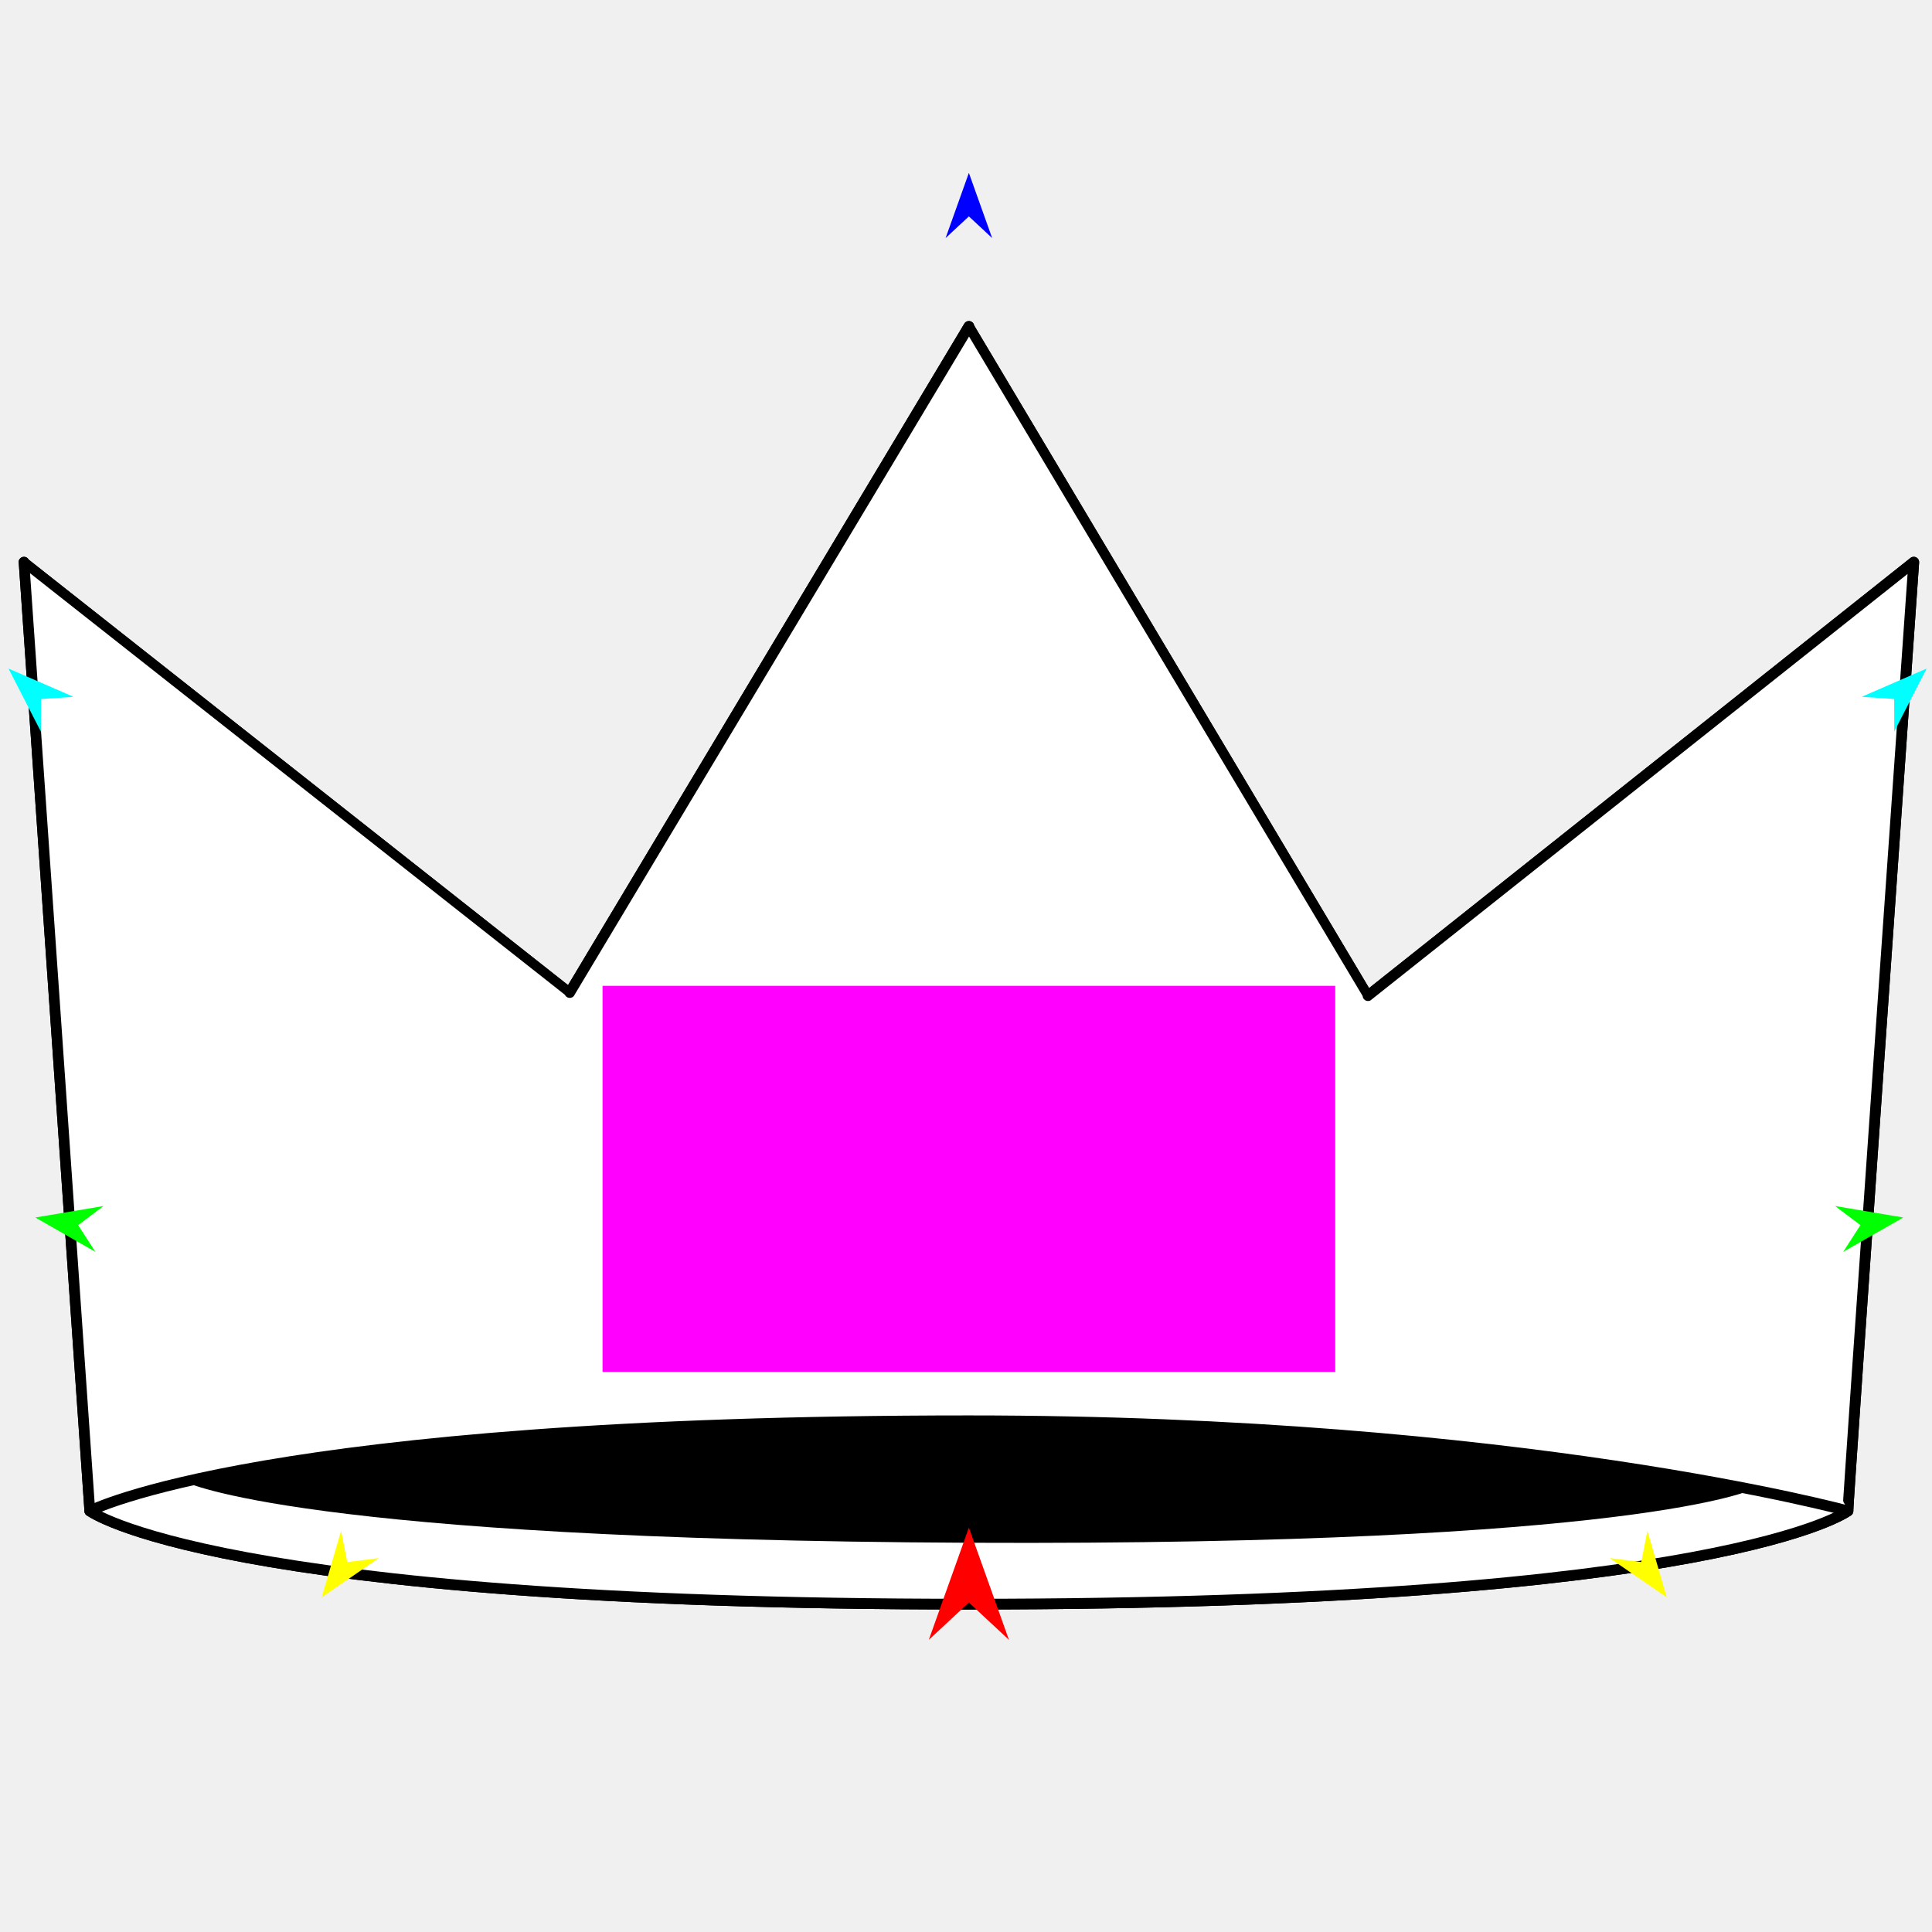
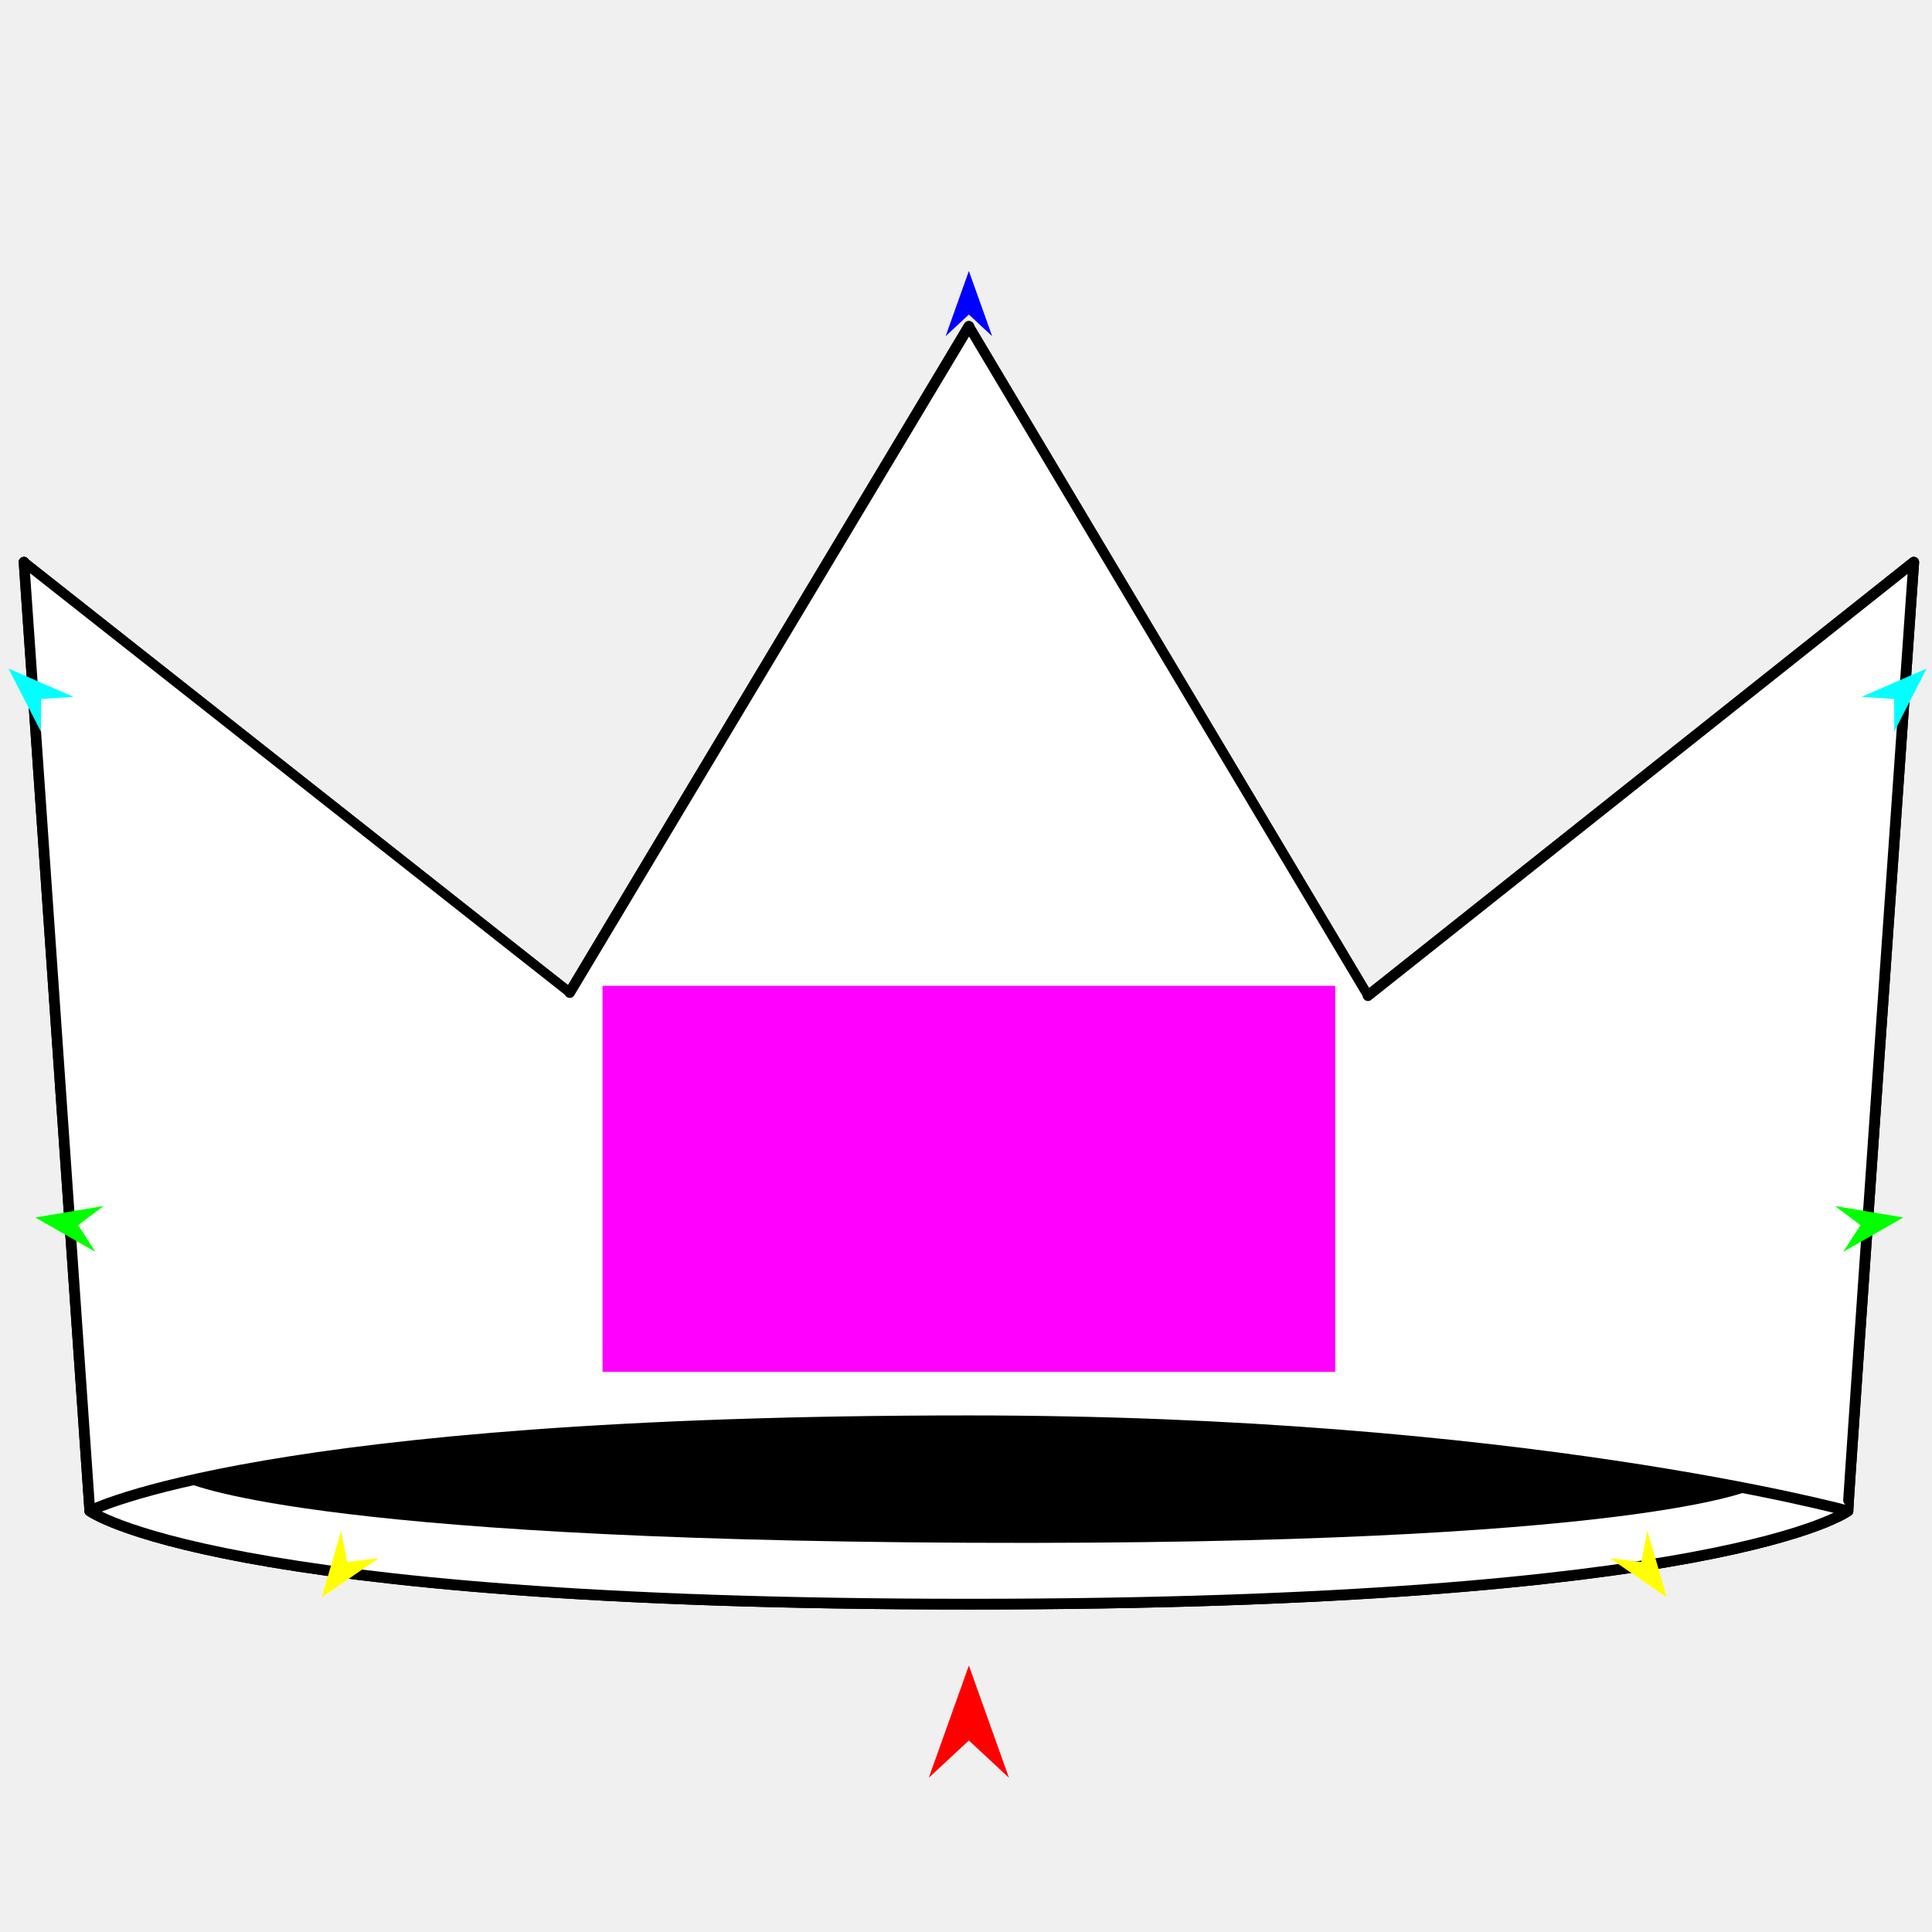
<svg xmlns="http://www.w3.org/2000/svg" version="1.1" id="Frame_0" width="720px" height="720px">
  <g id="crown">
    <g id="crown">
      <path fill="none" stroke="#000000" stroke-width="4" stroke-linecap="round" stroke-linejoin="round" d="M 33.471 563.090 C 33.504 563.087 97.789 529.486 361.072 529.487 C 566.076 529.488 688.641 563.087 688.674 563.090 C 688.703 563.114 642.257 597.822 361.072 597.822 C 79.888 597.822 33.504 563.093 33.471 563.090 C 33.469 563.055 8.935 209.540 8.939 209.504 C 8.947 209.519 212.326 369.876 212.331 369.889 C 212.350 369.866 361.055 121.665 361.072 121.643 C 361.075 121.661 509.812 371.035 509.813 371.050 C 509.836 371.037 713.185 209.521 713.205 209.504 C 713.203 209.540 688.400 562.865 688.674 563.090 " />
      <path fill="#ffffff" fill-rule="evenodd" stroke="#000000" stroke-width="4" stroke-linecap="round" stroke-linejoin="round" d="M 8.939 209.504 C 8.947 209.519 212.326 369.876 212.331 369.889 C 212.350 369.866 361.055 121.665 361.072 121.643 C 361.075 121.661 509.812 371.035 509.813 371.050 C 509.836 371.037 713.185 209.521 713.205 209.504 C 713.203 209.540 688.400 562.865 688.674 563.090 C 688.703 563.114 642.257 597.822 361.072 597.822 C 79.888 597.822 33.504 563.093 33.471 563.090 C 33.469 563.055 8.935 209.540 8.939 209.504 Z" />
      <path fill="#000000" fill-rule="evenodd" stroke="none" d="M 360.784 529.658 C 543.546 530.466 653.255 554.951 653.285 554.954 C 653.310 554.977 611.085 576.082 361.212 574.943 C 111.139 573.802 69.130 552.272 69.101 552.270 C 69.130 552.268 126.893 528.623 360.784 529.658 Z" />
      <path fill="none" stroke="#000000" stroke-width="4" stroke-linecap="round" stroke-linejoin="round" d="M 33.471 563.090 C 33.504 563.087 97.789 529.486 361.072 529.487 C 566.076 529.488 688.641 563.087 688.674 563.090 " />
    </g>
    <g id="specs">
      <path fill="#ff00ff" fill-rule="evenodd" stroke="none" d="M 224.545 511.257 C 224.572 511.257 497.572 511.257 497.600 511.257 C 497.600 511.242 497.600 367.405 497.600 367.391 C 497.572 367.391 224.572 367.391 224.545 367.391 C 224.545 367.405 224.545 511.242 224.545 511.257 Z" />
-       <path fill="#ff0000" fill-rule="evenodd" stroke="none" d="M 361.072 569.297 C 361.074 569.301 376.008 611.119 376.010 611.123 C 376.008 611.121 361.074 597.225 361.072 597.224 C 361.071 597.225 346.136 611.121 346.135 611.123 C 346.136 611.119 361.071 569.301 361.072 569.297 Z" />
-       <path fill="#0000ff" fill-rule="evenodd" stroke="none" d="M 361.072 64.424 C 361.073 64.426 369.749 88.717 369.749 88.719 C 369.749 88.718 361.073 80.647 361.072 80.646 C 361.071 80.647 352.396 88.718 352.395 88.719 C 352.396 88.717 361.071 64.426 361.072 64.424 Z" />
+       <path fill="#ff0000" fill-rule="evenodd" stroke="none" d="M 361.072 620.697 C 361.074 620.701 376.008 662.518 376.010 662.522 C 376.008 662.521 361.074 648.625 361.072 648.624 C 361.071 648.625 346.136 662.521 346.135 662.522 C 346.136 662.518 361.071 620.701 361.072 620.697 Z" />
+       <path fill="#0000ff" fill-rule="evenodd" stroke="none" d="M 361.072 100.996 C 361.073 100.999 369.749 125.290 369.749 125.292 C 369.749 125.291 361.073 117.219 361.072 117.219 C 361.071 117.219 352.396 125.291 352.395 125.292 C 352.396 125.290 361.071 100.999 361.072 100.996 Z" />
      <path fill="#00ffff" fill-rule="evenodd" stroke="none" d="M 3.165 249.147 C 3.167 249.149 15.235 272.642 15.236 272.644 C 15.236 272.643 15.283 260.510 15.283 260.508 C 15.284 260.508 27.389 259.681 27.391 259.681 C 27.388 259.680 3.168 249.148 3.165 249.147 Z" />
      <path fill="#00ff00" fill-rule="evenodd" stroke="none" d="M 13.154 453.729 C 13.157 453.728 38.592 449.446 38.595 449.445 C 38.594 449.446 29.126 456.572 29.125 456.573 C 29.126 456.574 35.551 466.530 35.552 466.530 C 35.550 466.529 13.156 453.730 13.154 453.729 Z" />
      <path fill="#ffff00" fill-rule="evenodd" stroke="none" d="M 119.905 595.269 C 119.906 595.266 127.112 570.500 127.112 570.497 C 127.113 570.499 129.412 582.123 129.412 582.124 C 129.413 582.124 141.173 580.668 141.174 580.668 C 141.172 580.669 119.907 595.267 119.905 595.269 Z" />
      <path fill="#00ffff" fill-rule="evenodd" stroke="none" d="M 718.011 249.147 C 718.010 249.149 705.941 272.642 705.940 272.644 C 705.940 272.643 705.893 260.510 705.893 260.508 C 705.892 260.508 693.787 259.681 693.786 259.681 C 693.788 259.680 718.009 249.148 718.011 249.147 Z" />
      <path fill="#00ff00" fill-rule="evenodd" stroke="none" d="M 709.303 453.729 C 709.301 453.728 683.865 449.446 683.863 449.445 C 683.864 449.446 693.331 456.572 693.332 456.573 C 693.331 456.574 686.906 466.530 686.905 466.530 C 686.907 466.529 709.301 453.730 709.303 453.729 Z" />
      <path fill="#ffff00" fill-rule="evenodd" stroke="none" d="M 621.150 595.269 C 621.149 595.266 613.943 570.500 613.942 570.497 C 613.942 570.499 611.643 582.123 611.643 582.124 C 611.642 582.124 599.882 580.668 599.881 580.668 C 599.883 580.669 621.148 595.267 621.150 595.269 Z" />
    </g>
  </g>
</svg>
